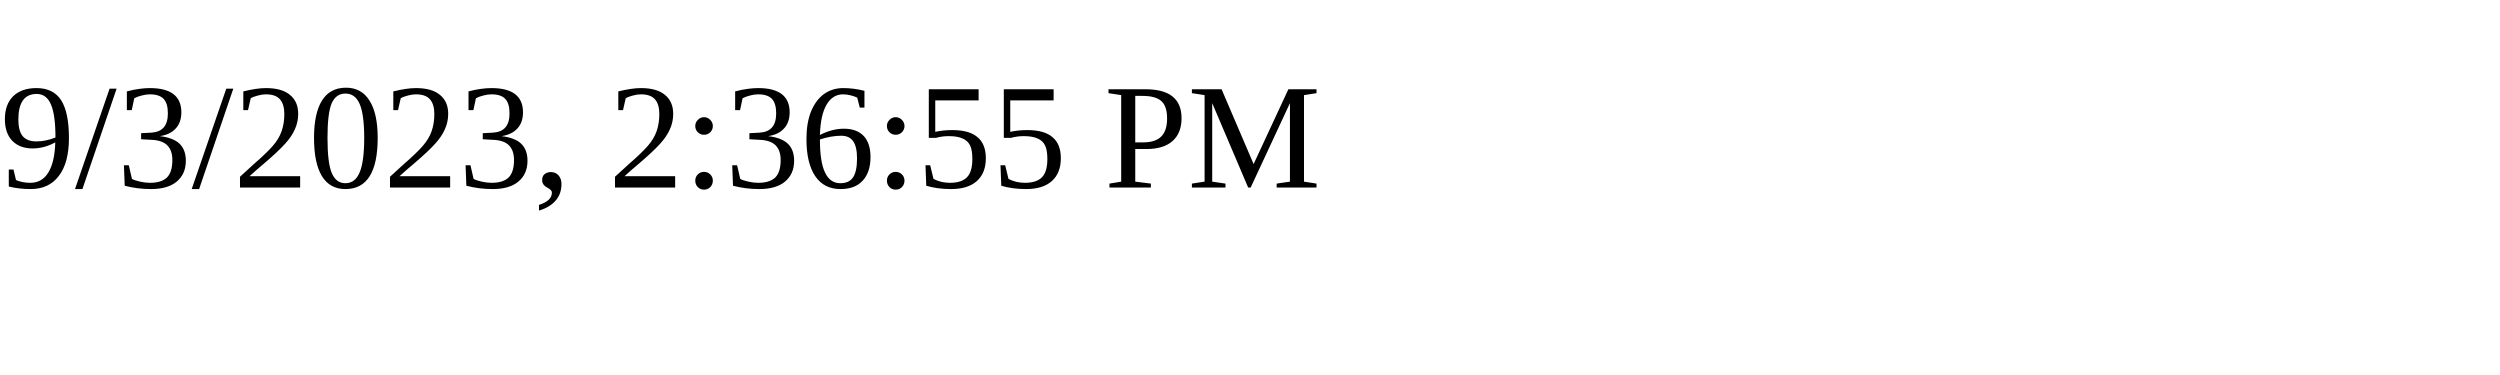
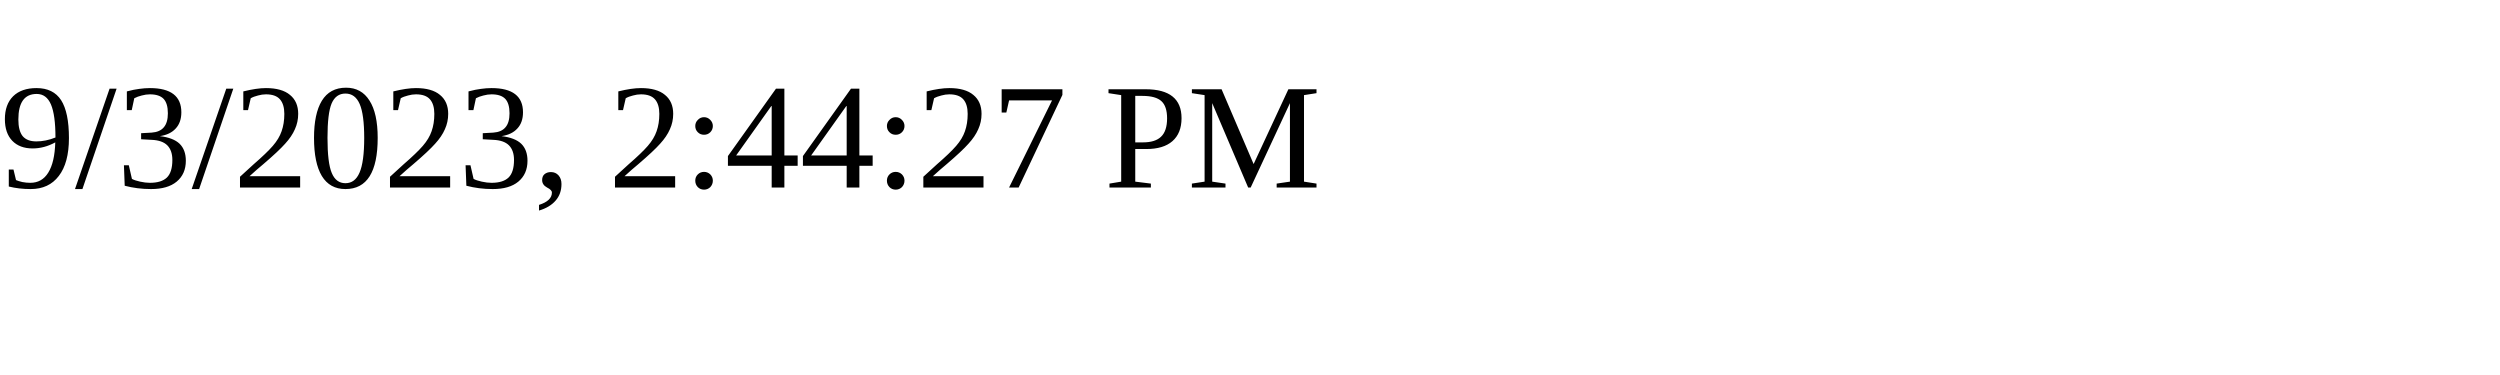
<svg xmlns="http://www.w3.org/2000/svg" height="30" width="200">
-   <text x="0" y="15">9/3/2023, 2:36:55 PM</text>
+   <text x="0" y="15">9/3/2023, 2:44:27 PM</text>
</svg>
